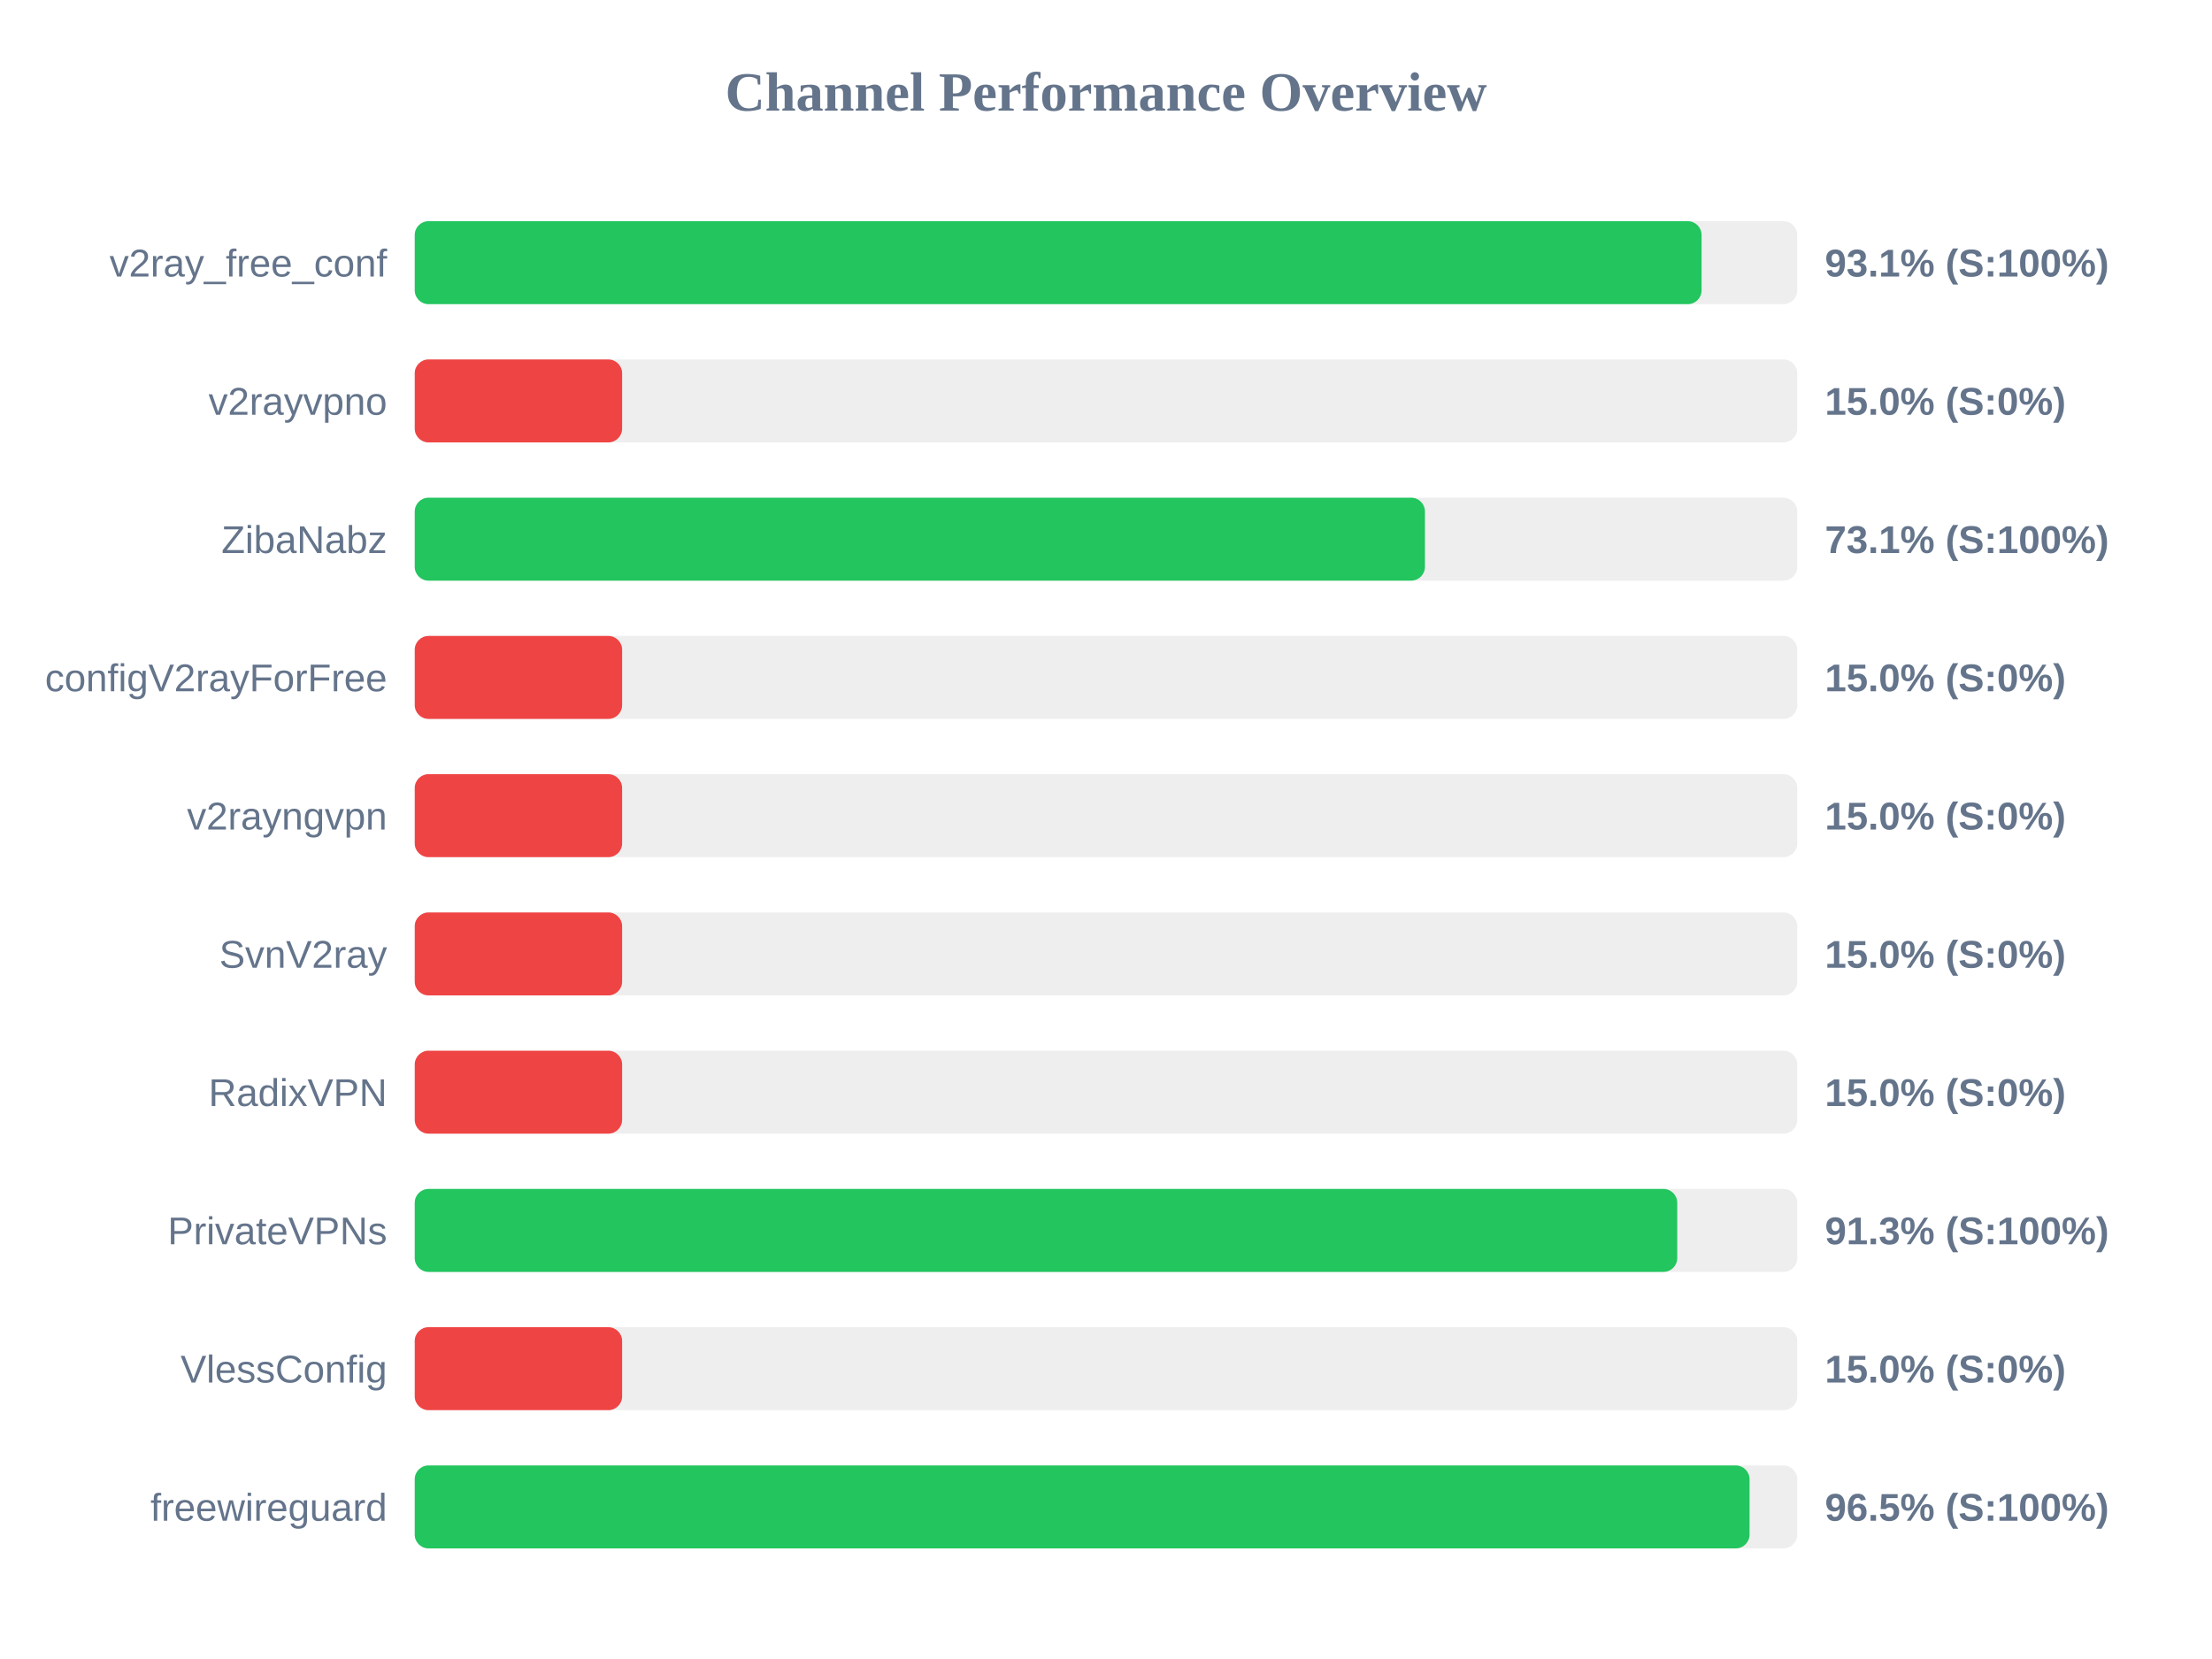
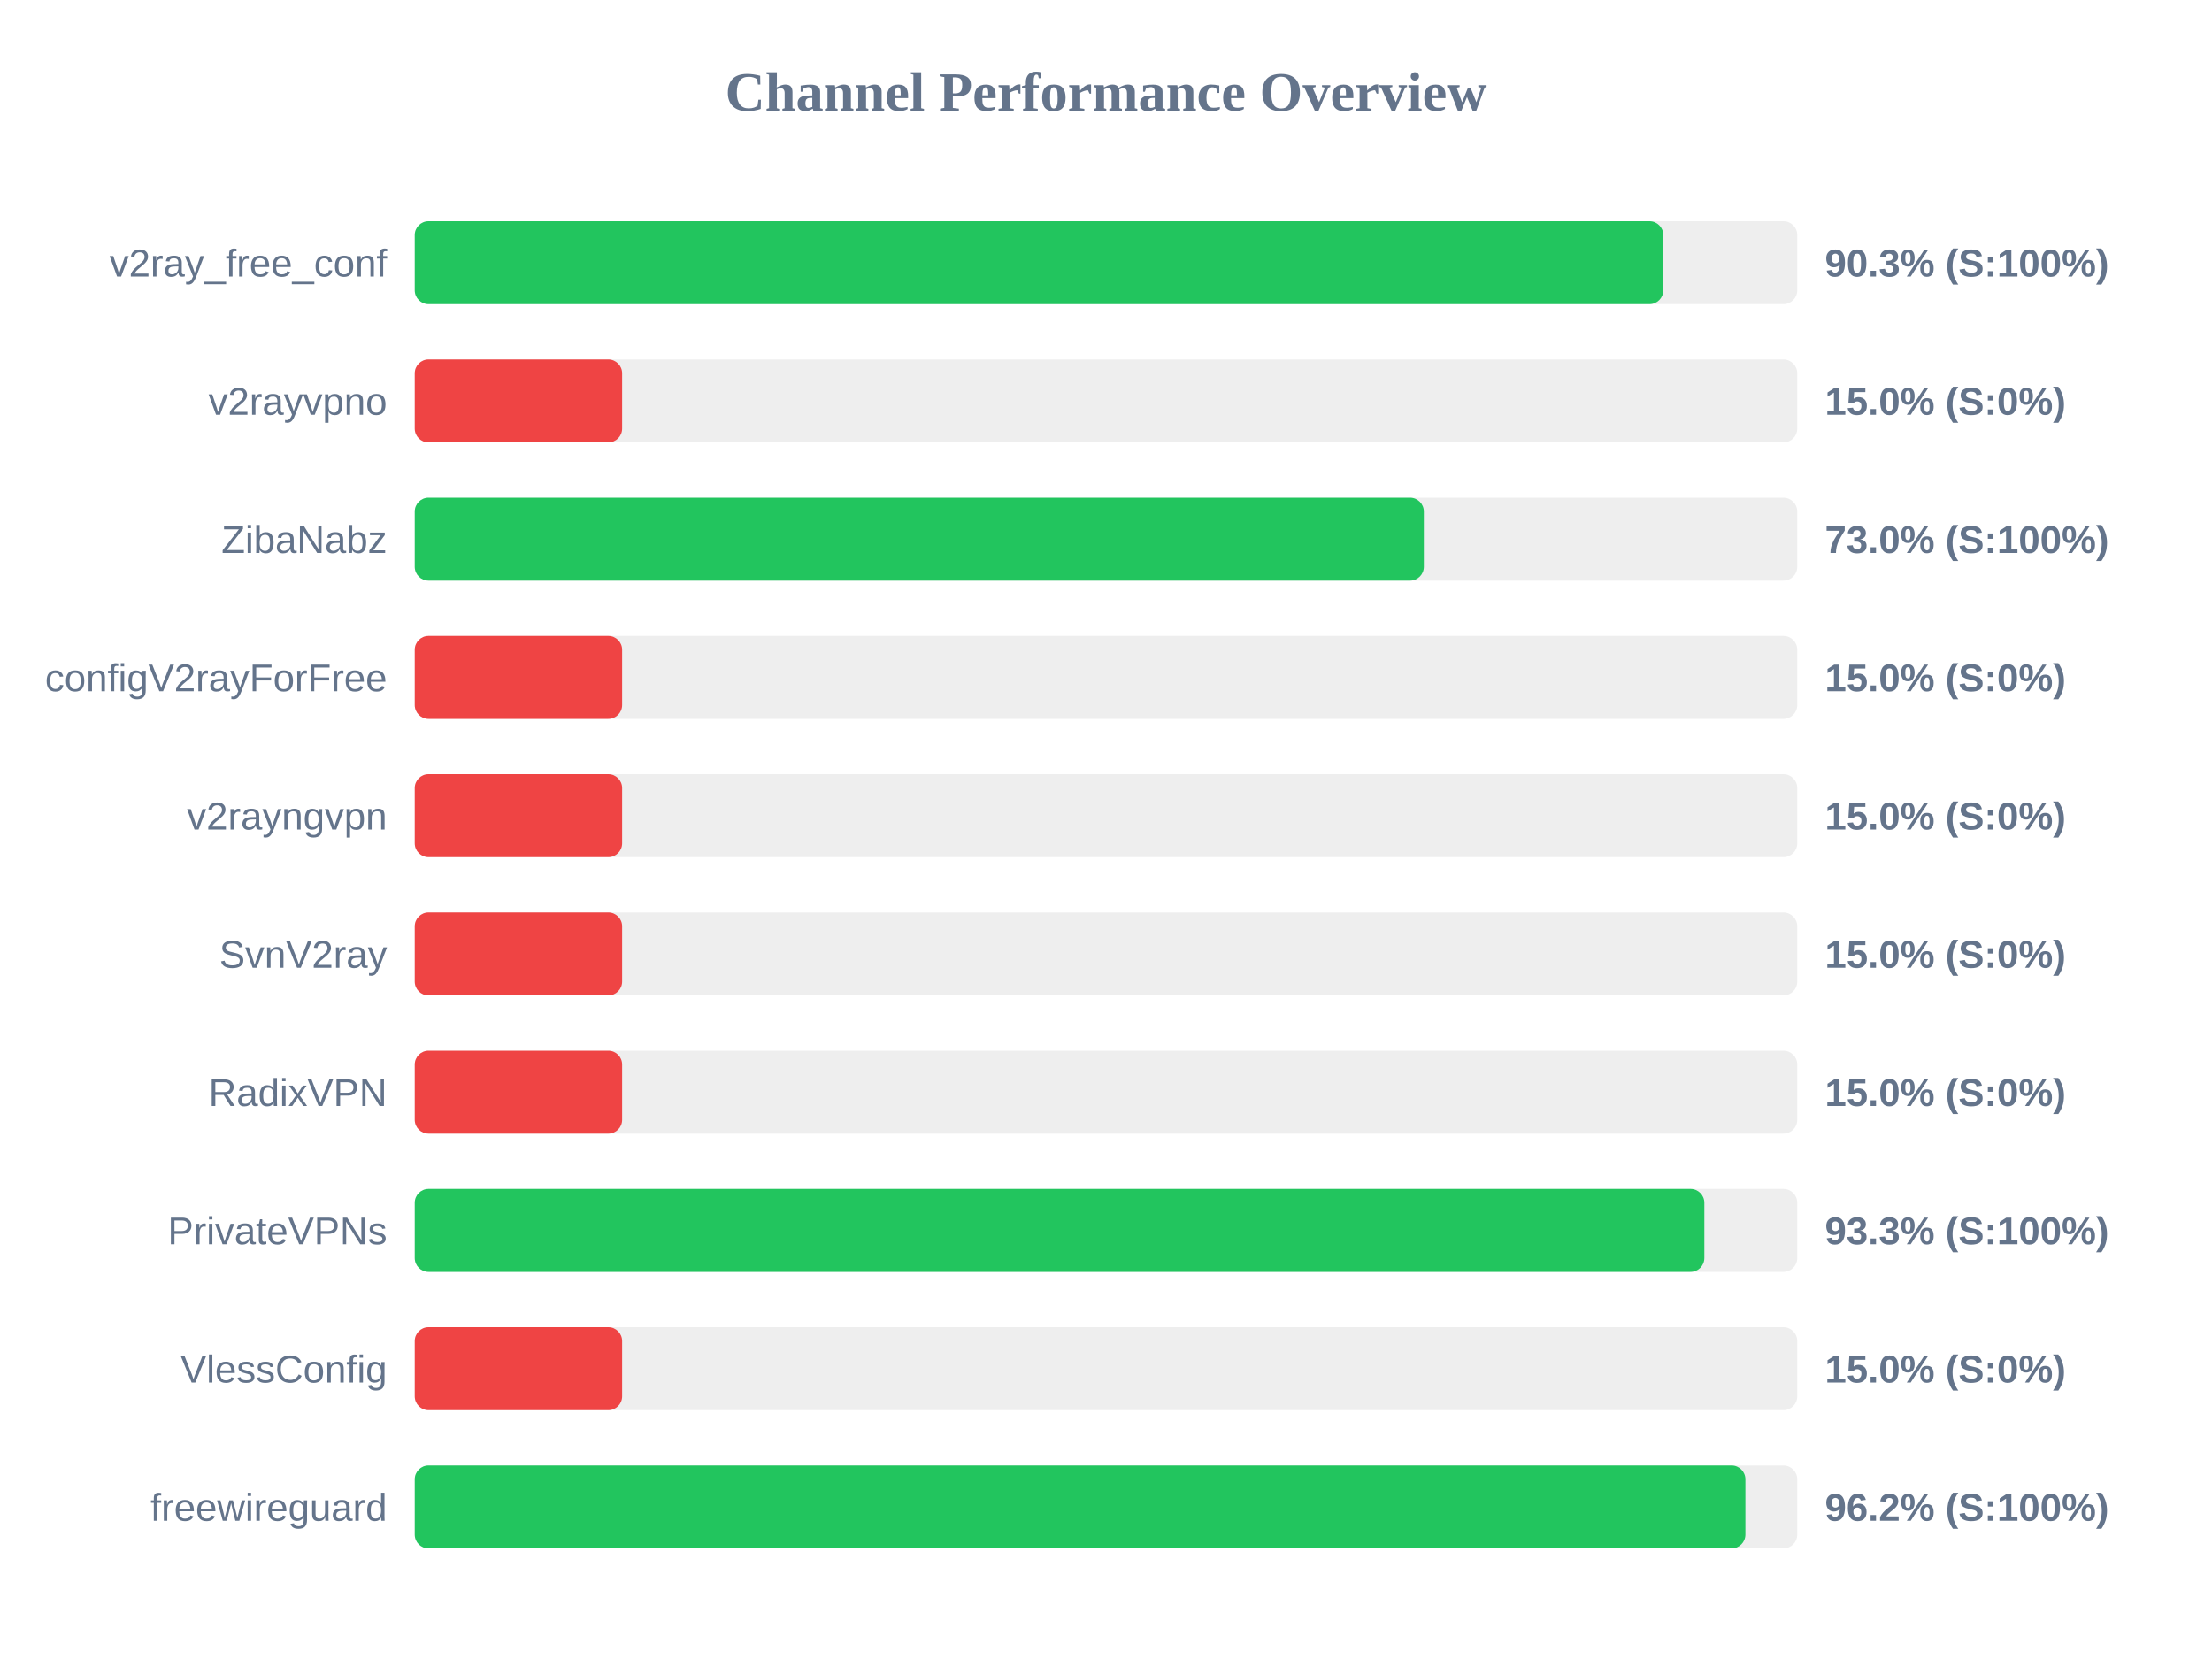
<svg xmlns="http://www.w3.org/2000/svg" width="800" height="600" version="1.1">
  <style>
        .row { font: 14px Arial; fill: #64748b; }
        .score { font: bold 14px Arial; fill: #64748b; }
    </style>
  <text x="400" y="40" text-anchor="middle" font-size="20px" font-weight="bold" fill="#64748b">Channel Performance Overview</text>
  <rect x="150" y="80" width="500" height="30" fill="#eee" rx="5" />
-   <rect x="150" y="80" width="465.4" height="30" fill="#22c55e" rx="5" />
+   <rect x="150" y="80" width="451.55" height="30" fill="#22c55e" rx="5" />
  <text x="140" y="100" text-anchor="end" class="row">v2ray_free_conf</text>
-   <text x="660" y="100" text-anchor="start" class="score">93.1% (S:100%)</text>
+   <text x="660" y="100" text-anchor="start" class="score">90.3% (S:100%)</text>
  <rect x="150" y="130" width="500" height="30" fill="#eee" rx="5" />
  <rect x="150" y="130" width="75.0" height="30" fill="#ef4444" rx="5" />
  <text x="140" y="150" text-anchor="end" class="row">v2rayvpno</text>
  <text x="660" y="150" text-anchor="start" class="score">15.0% (S:0%)</text>
  <rect x="150" y="180" width="500" height="30" fill="#eee" rx="5" />
-   <rect x="150" y="180" width="365.35" height="30" fill="#22c55e" rx="5" />
+   <rect x="150" y="180" width="364.95" height="30" fill="#22c55e" rx="5" />
  <text x="140" y="200" text-anchor="end" class="row">ZibaNabz</text>
-   <text x="660" y="200" text-anchor="start" class="score">73.1% (S:100%)</text>
+   <text x="660" y="200" text-anchor="start" class="score">73.0% (S:100%)</text>
  <rect x="150" y="230" width="500" height="30" fill="#eee" rx="5" />
  <rect x="150" y="230" width="75.0" height="30" fill="#ef4444" rx="5" />
  <text x="140" y="250" text-anchor="end" class="row">configV2rayForFree</text>
  <text x="660" y="250" text-anchor="start" class="score">15.0% (S:0%)</text>
  <rect x="150" y="280" width="500" height="30" fill="#eee" rx="5" />
  <rect x="150" y="280" width="75.0" height="30" fill="#ef4444" rx="5" />
  <text x="140" y="300" text-anchor="end" class="row">v2rayngvpn</text>
  <text x="660" y="300" text-anchor="start" class="score">15.0% (S:0%)</text>
  <rect x="150" y="330" width="500" height="30" fill="#eee" rx="5" />
  <rect x="150" y="330" width="75.0" height="30" fill="#ef4444" rx="5" />
  <text x="140" y="350" text-anchor="end" class="row">SvnV2ray</text>
  <text x="660" y="350" text-anchor="start" class="score">15.0% (S:0%)</text>
  <rect x="150" y="380" width="500" height="30" fill="#eee" rx="5" />
  <rect x="150" y="380" width="75.0" height="30" fill="#ef4444" rx="5" />
  <text x="140" y="400" text-anchor="end" class="row">RadixVPN</text>
  <text x="660" y="400" text-anchor="start" class="score">15.0% (S:0%)</text>
  <rect x="150" y="430" width="500" height="30" fill="#eee" rx="5" />
-   <rect x="150" y="430" width="456.6" height="30" fill="#22c55e" rx="5" />
+   <rect x="150" y="430" width="466.4" height="30" fill="#22c55e" rx="5" />
  <text x="140" y="450" text-anchor="end" class="row">PrivateVPNs</text>
-   <text x="660" y="450" text-anchor="start" class="score">91.3% (S:100%)</text>
+   <text x="660" y="450" text-anchor="start" class="score">93.3% (S:100%)</text>
  <rect x="150" y="480" width="500" height="30" fill="#eee" rx="5" />
  <rect x="150" y="480" width="75.0" height="30" fill="#ef4444" rx="5" />
  <text x="140" y="500" text-anchor="end" class="row">VlessConfig</text>
  <text x="660" y="500" text-anchor="start" class="score">15.0% (S:0%)</text>
  <rect x="150" y="530" width="500" height="30" fill="#eee" rx="5" />
-   <rect x="150" y="530" width="482.75" height="30" fill="#22c55e" rx="5" />
+   <rect x="150" y="530" width="481.25" height="30" fill="#22c55e" rx="5" />
  <text x="140" y="550" text-anchor="end" class="row">freewireguard</text>
-   <text x="660" y="550" text-anchor="start" class="score">96.5% (S:100%)</text>
+   <text x="660" y="550" text-anchor="start" class="score">96.2% (S:100%)</text>
</svg>
